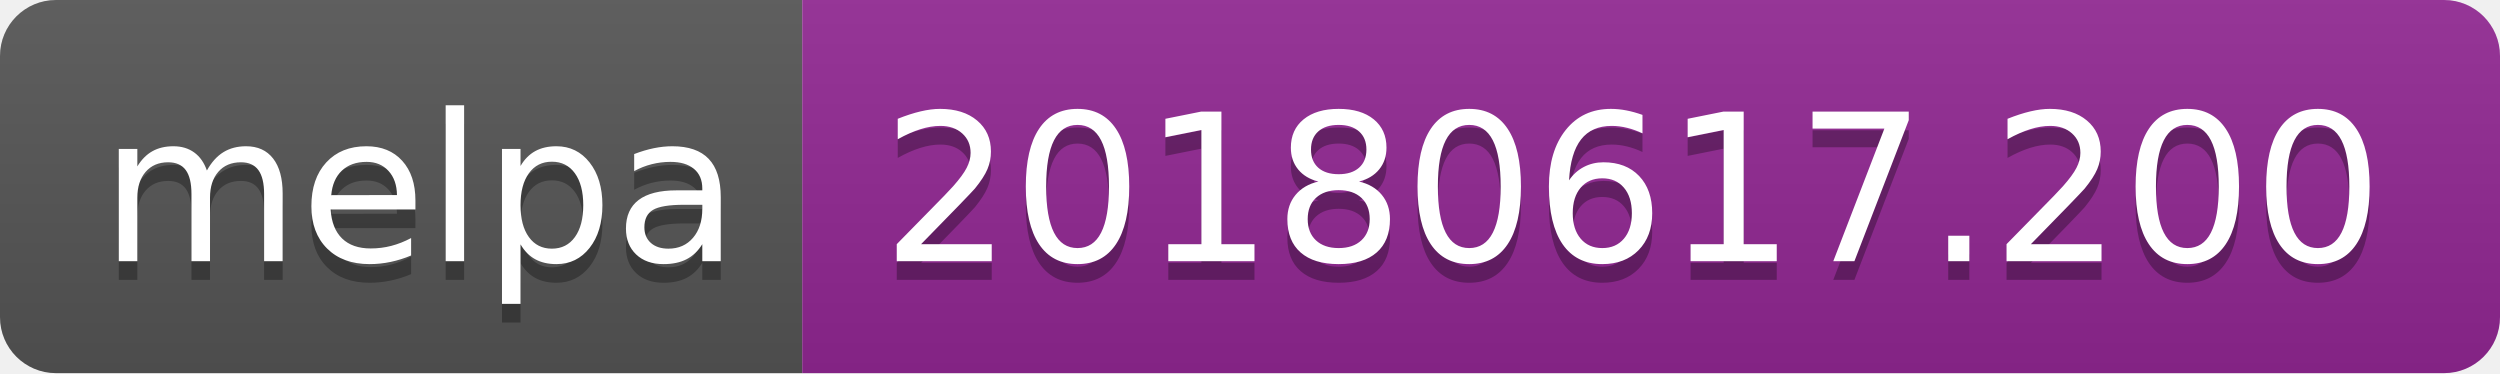
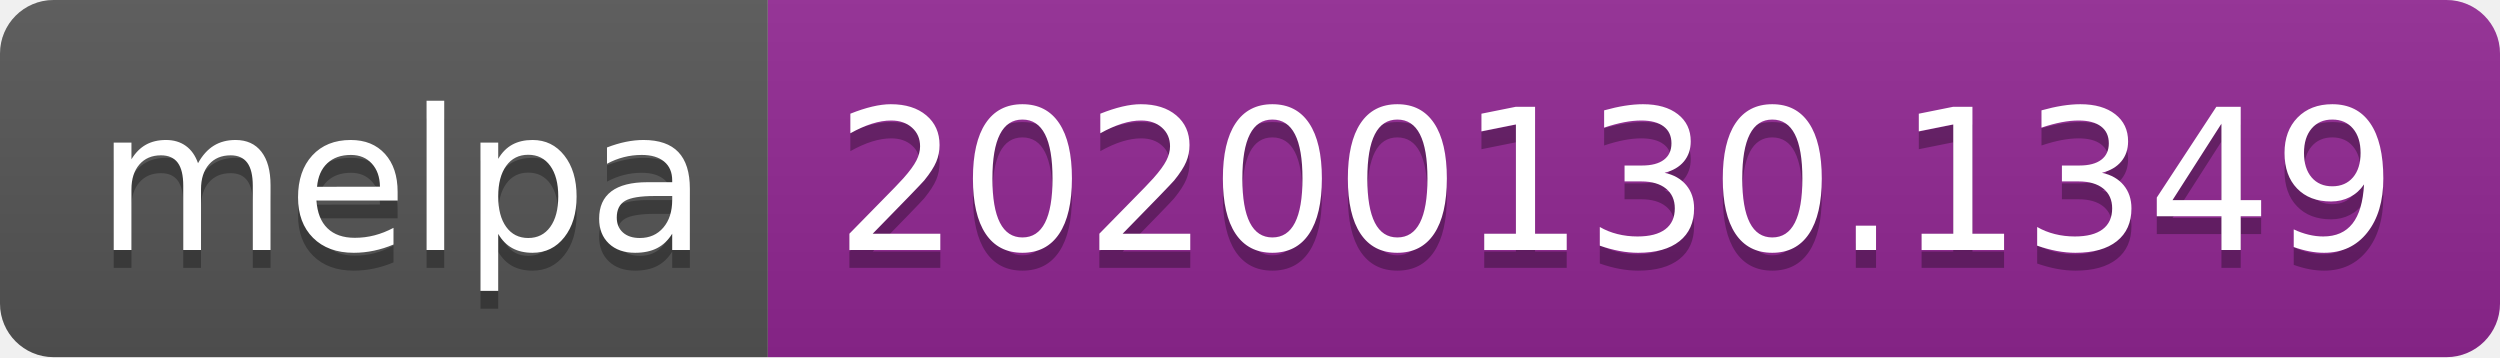
- <svg xmlns="http://www.w3.org/2000/svg" width="134" height="20">
+ <svg xmlns="http://www.w3.org/2000/svg" width="140" height="20">
  <linearGradient id="b" x2="0" y2="100%">
    <stop offset="0" stop-color="#bbb" stop-opacity=".1" />
    <stop offset="1" stop-opacity=".1" />
  </linearGradient>
  <clipPath id="a">
-     <rect width="134" height="20" rx="3" fill="#fff" />
+     <rect width="140" height="20" rx="3" fill="#fff" />
  </clipPath>
  <g clip-path="url(#a)">
    <path fill="#555" d="M0 0h43v20H0z" />
-     <path fill="#922793" d="M43 0h91v20H43z" />
-     <path fill="url(#b)" d="M0 0h134v20H0z" />
+     <path fill="#922793" d="M43 0h97v20H43z" />
+     <path fill="url(#b)" d="M0 0h140v20H0z" />
  </g>
  <g fill="#fff" text-anchor="middle" font-family="DejaVu Sans,Verdana,Geneva,sans-serif" font-size="110">
    <text x="225" y="150" fill="#010101" fill-opacity=".3" transform="scale(.1)" textLength="330">melpa</text>
    <text x="225" y="140" transform="scale(.1)" textLength="330">melpa</text>
-     <text x="875" y="150" fill="#010101" fill-opacity=".3" transform="scale(.1)" textLength="810">20180617.200</text>
-     <text x="875" y="140" transform="scale(.1)" textLength="810">20180617.200</text>
+     <text x="905" y="150" fill="#010101" fill-opacity=".3" transform="scale(.1)" textLength="870">20200130.1349</text>
+     <text x="905" y="140" transform="scale(.1)" textLength="870">20200130.1349</text>
  </g>
</svg>
